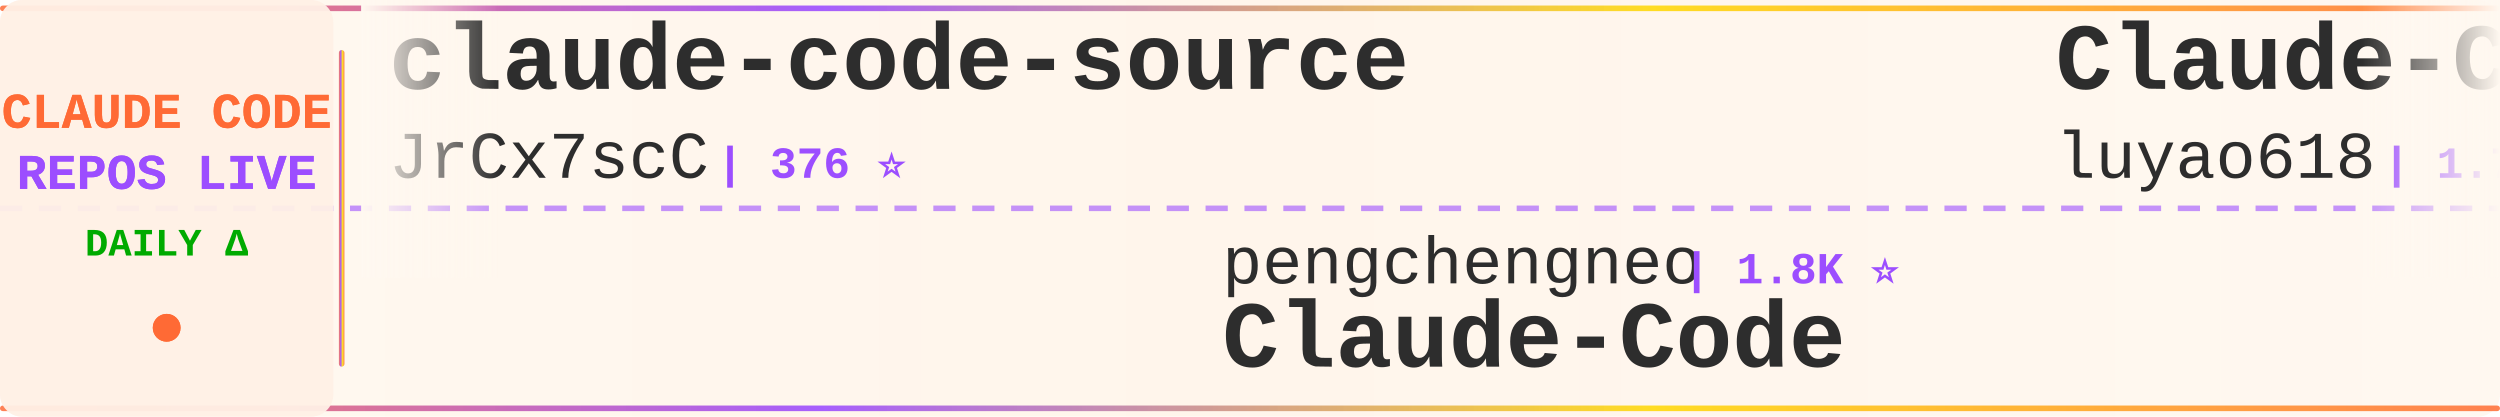
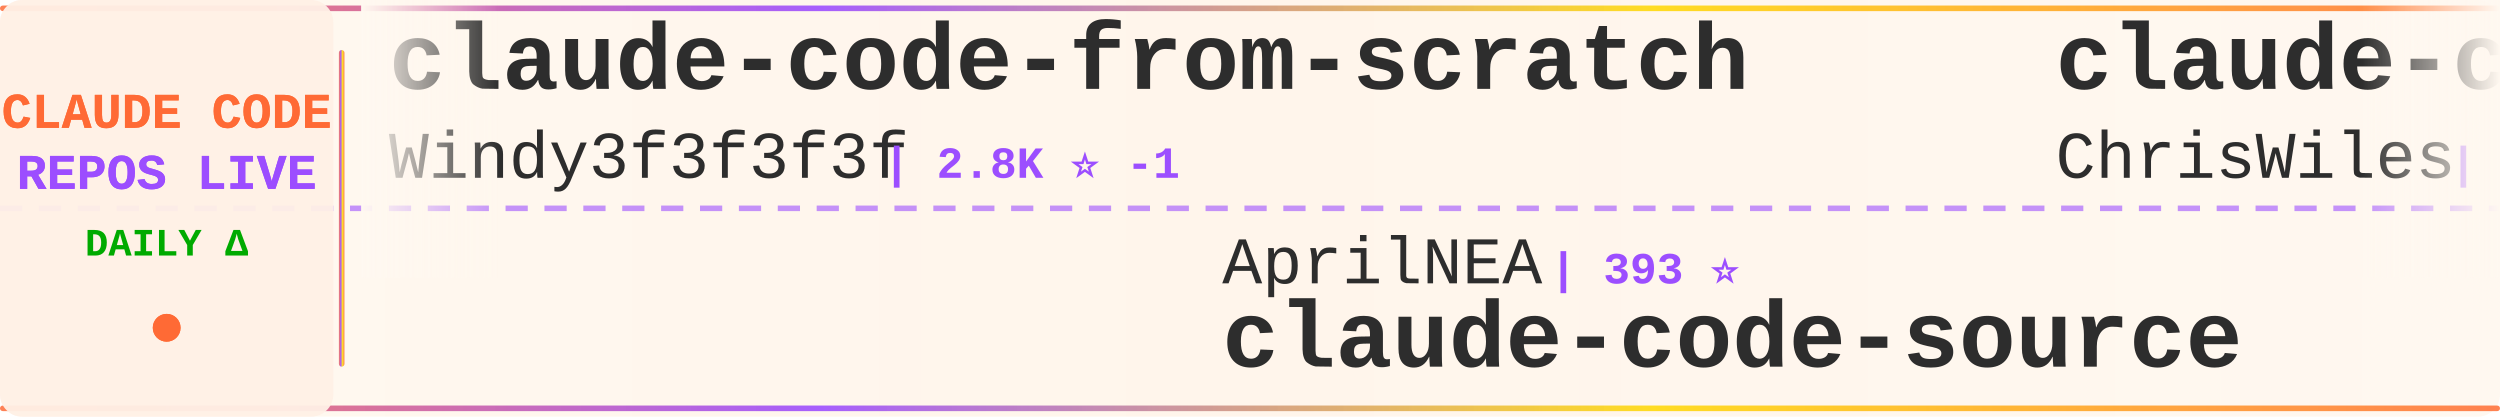
<svg xmlns="http://www.w3.org/2000/svg" width="900" height="150">
  <defs>
    <linearGradient id="tickerBg" x1="0%" y1="0%" x2="100%" y2="0%">
      <stop offset="0%" style="stop-color:#fff8f0;stop-opacity:0.98" />
      <stop offset="50%" style="stop-color:#fff5eb;stop-opacity:1" />
      <stop offset="100%" style="stop-color:#fff8f0;stop-opacity:0.98" />
    </linearGradient>
    <linearGradient id="borderGrad" x1="0%" y1="0%" x2="100%" y2="0%">
      <stop offset="0%" style="stop-color:#FF6B35;stop-opacity:0.85">
        <animate attributeName="stop-opacity" values="0.85;1;0.85" dur="2s" repeatCount="indefinite" />
      </stop>
      <stop offset="33%" style="stop-color:#9C4EFF;stop-opacity:0.9">
        <animate attributeName="stop-opacity" values="0.9;1;0.9" dur="2.2s" repeatCount="indefinite" />
      </stop>
      <stop offset="66%" style="stop-color:#FFD700;stop-opacity:0.85">
        <animate attributeName="stop-opacity" values="0.85;1;0.85" dur="1.8s" repeatCount="indefinite" />
      </stop>
      <stop offset="100%" style="stop-color:#FF6B35;stop-opacity:0.85">
        <animate attributeName="stop-opacity" values="0.85;1;0.85" dur="2s" repeatCount="indefinite" />
      </stop>
    </linearGradient>
    <filter id="textGlow">
      <feGaussianBlur stdDeviation="0.15" result="coloredBlur" />
      <feMerge>
        <feMergeNode in="coloredBlur" />
        <feMergeNode in="SourceGraphic" />
      </feMerge>
    </filter>
    <filter id="metricGlow">
      <feGaussianBlur stdDeviation="0.2" result="coloredBlur" />
      <feMerge>
        <feMergeNode in="coloredBlur" />
        <feMergeNode in="SourceGraphic" />
      </feMerge>
    </filter>
    <linearGradient id="leftFade" x1="0%" y1="0%" x2="100%" y2="0%">
      <stop offset="0%" style="stop-color:#fff8f0;stop-opacity:1" />
      <stop offset="100%" style="stop-color:#fff8f0;stop-opacity:0" />
    </linearGradient>
    <linearGradient id="rightFade" x1="0%" y1="0%" x2="100%" y2="0%">
      <stop offset="0%" style="stop-color:#fff8f0;stop-opacity:0" />
      <stop offset="100%" style="stop-color:#fff8f0;stop-opacity:1" />
    </linearGradient>
  </defs>
  <rect width="900" height="150" fill="url(#tickerBg)" rx="8" />
  <rect x="0" y="2" width="900" height="2" fill="url(#borderGrad)" rx="1" />
  <rect x="0" y="146" width="900" height="2" fill="url(#borderGrad)" rx="1" />
  <line x1="0" y1="75" x2="900" y2="75" stroke="#9C4EFF" stroke-width="2" stroke-dasharray="8 6" opacity="0.6" />
  <rect x="0" y="0" width="120" height="150" fill="#fff0e6" opacity="0.95" rx="8" />
  <text x="60" y="46" font-family="'Courier New', monospace" font-size="18" font-weight="bold" fill="#FF6B35" text-anchor="middle" filter="url(#textGlow)">
    CLAUDE CODE
  </text>
  <text x="60" y="68" font-family="'Courier New', monospace" font-size="18" font-weight="bold" fill="#9C4EFF" text-anchor="middle" filter="url(#textGlow)">
    REPOS LIVE
  </text>
  <text x="60" y="92" font-family="'Courier New', monospace" font-size="14" font-weight="bold" fill="#00aa00" text-anchor="middle">
    DAILY Δ
  </text>
  <circle cx="60" cy="118" r="5" fill="#FF6B35" filter="url(#metricGlow)">
    <animate attributeName="r" values="4;6;4" dur="1.5s" repeatCount="indefinite" />
    <animate attributeName="opacity" values="0.6;1;0.6" dur="1.5s" repeatCount="indefinite" />
  </circle>
  <rect x="122" y="18" width="2" height="114" fill="url(#borderGrad)" rx="1" />
  <clipPath id="tickerClip">
    <rect x="130" y="0" width="770" height="150" />
  </clipPath>
  <g clip-path="url(#tickerClip)">
    <g id="tickerItems">
      <animateTransform attributeName="transform" attributeType="XML" type="translate" from="0 0" to="-3000 0" dur="54s" repeatCount="indefinite" />
      <g transform="translate(0, 0)">
-         <text x="140" y="32" font-family="'Courier New', monospace" font-size="34" font-weight="bold" fill="#2d2d2d">claude-code-source</text>
-         <text x="140" y="64" font-family="'Courier New', monospace" font-size="24" font-weight="normal" fill="#2d2d2d" opacity="1.0">JrCx7scC</text>
-         <text x="258" y="64" font-family="'Courier New', monospace" font-size="16" font-weight="bold" fill="#9C4EFF"> | 376 ⭐</text>
+         <text x="140" y="32" font-family="'Courier New', monospace" font-size="34" font-weight="bold" fill="#2d2d2d">claude-code-from-scratch</text>
+         <text x="140" y="64" font-family="'Courier New', monospace" font-size="24" font-weight="normal" fill="#2d2d2d" opacity="1.0">Windy3f3f3f3f</text>
+         <text x="318" y="64" font-family="'Courier New', monospace" font-size="16" font-weight="bold" fill="#9C4EFF"> | 2.8K ⭐ -1</text>
      </g>
      <g transform="translate(300, 0)">
-         <text x="140" y="102" font-family="'Courier New', monospace" font-size="24" font-weight="normal" fill="#2d2d2d" opacity="1.0">pengchengneo</text>
-         <text x="306" y="102" font-family="'Courier New', monospace" font-size="16" font-weight="bold" fill="#9C4EFF"> | 1.8K ⭐</text>
-         <text x="140" y="132" font-family="'Courier New', monospace" font-size="34" font-weight="bold" fill="#2d2d2d">Claude-Code</text>
+         <text x="140" y="102" font-family="'Courier New', monospace" font-size="24" font-weight="normal" fill="#2d2d2d" opacity="1.0">AprilNEA</text>
+         <text x="258" y="102" font-family="'Courier New', monospace" font-size="16" font-weight="bold" fill="#9C4EFF"> | 393 ⭐</text>
+         <text x="140" y="132" font-family="'Courier New', monospace" font-size="34" font-weight="bold" fill="#2d2d2d">claude-code-source</text>
      </g>
      <g transform="translate(600, 0)">
-         <text x="140" y="32" font-family="'Courier New', monospace" font-size="34" font-weight="bold" fill="#2d2d2d">Claude-Code-Source-Study</text>
-         <text x="140" y="64" font-family="'Courier New', monospace" font-size="24" font-weight="normal" fill="#2d2d2d" opacity="1.0">luyao618</text>
-         <text x="258" y="64" font-family="'Courier New', monospace" font-size="16" font-weight="bold" fill="#9C4EFF"> | 1.7K ⭐ +2</text>
+         <text x="140" y="32" font-family="'Courier New', monospace" font-size="34" font-weight="bold" fill="#2d2d2d">claude-code-showcase</text>
+         <text x="140" y="64" font-family="'Courier New', monospace" font-size="24" font-weight="normal" fill="#2d2d2d" opacity="1.0">ChrisWiles</text>
+         <text x="282" y="64" font-family="'Courier New', monospace" font-size="16" font-weight="bold" fill="#9C4EFF"> | 6.1K ⭐ +1</text>
      </g>
      <g transform="translate(900, 0)">
-         <text x="140" y="102" font-family="'Courier New', monospace" font-size="24" font-weight="normal" fill="#2d2d2d" opacity="1.0">anthropics</text>
-         <text x="282" y="102" font-family="'Courier New', monospace" font-size="16" font-weight="bold" fill="#9C4EFF"> | 1.0K ⭐ +2</text>
-         <text x="140" y="132" font-family="'Courier New', monospace" font-size="34" font-weight="bold" fill="#2d2d2d">claude-code-base-action</text>
+         <text x="140" y="102" font-family="'Courier New', monospace" font-size="24" font-weight="normal" fill="#2d2d2d" opacity="1.0">lorryjovens-hub</text>
+         <text x="342" y="102" font-family="'Courier New', monospace" font-size="16" font-weight="bold" fill="#9C4EFF"> | 1.7K ⭐</text>
+         <text x="140" y="132" font-family="'Courier New', monospace" font-size="34" font-weight="bold" fill="#2d2d2d">claude-code-rust</text>
      </g>
      <g transform="translate(1200, 0)">
-         <text x="140" y="32" font-family="'Courier New', monospace" font-size="34" font-weight="bold" fill="#2d2d2d">system_prompts_leaks</text>
-         <text x="140" y="64" font-family="'Courier New', monospace" font-size="24" font-weight="normal" fill="#2d2d2d" opacity="1.0">asgeirtj</text>
-         <text x="258" y="64" font-family="'Courier New', monospace" font-size="16" font-weight="bold" fill="#9C4EFF"> | 69.5K ⭐ +29</text>
+         <text x="140" y="32" font-family="'Courier New', monospace" font-size="34" font-weight="bold" fill="#2d2d2d">Claude-code</text>
+         <text x="140" y="64" font-family="'Courier New', monospace" font-size="24" font-weight="normal" fill="#2d2d2d" opacity="1.0">fazxes</text>
+         <text x="234" y="64" font-family="'Courier New', monospace" font-size="16" font-weight="bold" fill="#9C4EFF"> | 245 ⭐</text>
      </g>
      <g transform="translate(1500, 0)">
-         <text x="140" y="102" font-family="'Courier New', monospace" font-size="24" font-weight="normal" fill="#2d2d2d" opacity="1.0">darcyegb</text>
-         <text x="258" y="102" font-family="'Courier New', monospace" font-size="16" font-weight="bold" fill="#9C4EFF"> | 774 ⭐</text>
-         <text x="140" y="132" font-family="'Courier New', monospace" font-size="34" font-weight="bold" fill="#2d2d2d">ClaudeCodeAgents</text>
+         <text x="140" y="102" font-family="'Courier New', monospace" font-size="24" font-weight="normal" fill="#2d2d2d" opacity="1.0">freestylefly</text>
+         <text x="306" y="102" font-family="'Courier New', monospace" font-size="16" font-weight="bold" fill="#9C4EFF"> | 131 ⭐</text>
+         <text x="140" y="132" font-family="'Courier New', monospace" font-size="34" font-weight="bold" fill="#2d2d2d">claude-code</text>
      </g>
      <g transform="translate(1800, 0)">
-         <text x="140" y="32" font-family="'Courier New', monospace" font-size="34" font-weight="bold" fill="#2d2d2d">Claude-code</text>
-         <text x="140" y="64" font-family="'Courier New', monospace" font-size="24" font-weight="normal" fill="#2d2d2d" opacity="1.0">zstmfhy</text>
-         <text x="246" y="64" font-family="'Courier New', monospace" font-size="16" font-weight="bold" fill="#9C4EFF"> | 188 ⭐</text>
+         <text x="140" y="32" font-family="'Courier New', monospace" font-size="34" font-weight="bold" fill="#2d2d2d">Auto-claude-code-researc...</text>
+         <text x="140" y="64" font-family="'Courier New', monospace" font-size="24" font-weight="normal" fill="#2d2d2d" opacity="1.0">wanshuiyin</text>
+         <text x="282" y="64" font-family="'Courier New', monospace" font-size="16" font-weight="bold" fill="#9C4EFF"> | 17.4K ⭐ +53</text>
      </g>
      <g transform="translate(2100, 0)">
-         <text x="140" y="102" font-family="'Courier New', monospace" font-size="24" font-weight="normal" fill="#2d2d2d" opacity="1.0">overwirehq</text>
-         <text x="282" y="102" font-family="'Courier New', monospace" font-size="16" font-weight="bold" fill="#9C4EFF"> | 2.8K ⭐</text>
-         <text x="140" y="132" font-family="'Courier New', monospace" font-size="34" font-weight="bold" fill="#2d2d2d">claude-code-telegram</text>
+         <text x="140" y="102" font-family="'Courier New', monospace" font-size="24" font-weight="normal" fill="#2d2d2d" opacity="1.0">777genius</text>
+         <text x="270" y="102" font-family="'Courier New', monospace" font-size="16" font-weight="bold" fill="#9C4EFF"> | 936 ⭐ +1</text>
+         <text x="140" y="132" font-family="'Courier New', monospace" font-size="34" font-weight="bold" fill="#2d2d2d">claude-code-source-code</text>
      </g>
      <g transform="translate(2400, 0)">
-         <text x="140" y="32" font-family="'Courier New', monospace" font-size="34" font-weight="bold" fill="#2d2d2d">claude-code</text>
-         <text x="140" y="64" font-family="'Courier New', monospace" font-size="24" font-weight="normal" fill="#2d2d2d" opacity="1.0">claude-code-best</text>
-         <text x="354" y="64" font-family="'Courier New', monospace" font-size="16" font-weight="bold" fill="#9C4EFF"> | 22.9K ⭐ +8</text>
+         <text x="140" y="32" font-family="'Courier New', monospace" font-size="34" font-weight="bold" fill="#2d2d2d">claude-code-local</text>
+         <text x="140" y="64" font-family="'Courier New', monospace" font-size="24" font-weight="normal" fill="#2d2d2d" opacity="1.0">nicedreamzapp</text>
+         <text x="318" y="64" font-family="'Courier New', monospace" font-size="16" font-weight="bold" fill="#9C4EFF"> | 3.4K ⭐ +2</text>
      </g>
      <g transform="translate(2700, 0)">
-         <text x="140" y="102" font-family="'Courier New', monospace" font-size="24" font-weight="normal" fill="#2d2d2d" opacity="1.0">huangserva</text>
-         <text x="282" y="102" font-family="'Courier New', monospace" font-size="16" font-weight="bold" fill="#9C4EFF"> | 629 ⭐</text>
-         <text x="140" y="132" font-family="'Courier New', monospace" font-size="34" font-weight="bold" fill="#2d2d2d">claude-code-cli</text>
+         <text x="140" y="102" font-family="'Courier New', monospace" font-size="24" font-weight="normal" fill="#2d2d2d" opacity="1.0">disler</text>
+         <text x="234" y="102" font-family="'Courier New', monospace" font-size="16" font-weight="bold" fill="#9C4EFF"> | 3.9K ⭐ +1</text>
+         <text x="140" y="132" font-family="'Courier New', monospace" font-size="34" font-weight="bold" fill="#2d2d2d">claude-code-hooks-master...</text>
      </g>
      <g transform="translate(3000, 0)">
-         <text x="140" y="32" font-family="'Courier New', monospace" font-size="34" font-weight="bold" fill="#2d2d2d">claude-code-source</text>
-         <text x="140" y="64" font-family="'Courier New', monospace" font-size="24" font-weight="normal" fill="#2d2d2d" opacity="1.0">JrCx7scC</text>
-         <text x="258" y="64" font-family="'Courier New', monospace" font-size="16" font-weight="bold" fill="#9C4EFF"> | 376 ⭐</text>
+         <text x="140" y="32" font-family="'Courier New', monospace" font-size="34" font-weight="bold" fill="#2d2d2d">claude-code-from-scratch</text>
+         <text x="140" y="64" font-family="'Courier New', monospace" font-size="24" font-weight="normal" fill="#2d2d2d" opacity="1.0">Windy3f3f3f3f</text>
+         <text x="318" y="64" font-family="'Courier New', monospace" font-size="16" font-weight="bold" fill="#9C4EFF"> | 2.8K ⭐ -1</text>
      </g>
      <g transform="translate(3300, 0)">
-         <text x="140" y="102" font-family="'Courier New', monospace" font-size="24" font-weight="normal" fill="#2d2d2d" opacity="1.0">pengchengneo</text>
-         <text x="306" y="102" font-family="'Courier New', monospace" font-size="16" font-weight="bold" fill="#9C4EFF"> | 1.8K ⭐</text>
-         <text x="140" y="132" font-family="'Courier New', monospace" font-size="34" font-weight="bold" fill="#2d2d2d">Claude-Code</text>
+         <text x="140" y="102" font-family="'Courier New', monospace" font-size="24" font-weight="normal" fill="#2d2d2d" opacity="1.0">AprilNEA</text>
+         <text x="258" y="102" font-family="'Courier New', monospace" font-size="16" font-weight="bold" fill="#9C4EFF"> | 393 ⭐</text>
+         <text x="140" y="132" font-family="'Courier New', monospace" font-size="34" font-weight="bold" fill="#2d2d2d">claude-code-source</text>
      </g>
      <g transform="translate(3600, 0)">
-         <text x="140" y="32" font-family="'Courier New', monospace" font-size="34" font-weight="bold" fill="#2d2d2d">Claude-Code-Source-Study</text>
-         <text x="140" y="64" font-family="'Courier New', monospace" font-size="24" font-weight="normal" fill="#2d2d2d" opacity="1.0">luyao618</text>
-         <text x="258" y="64" font-family="'Courier New', monospace" font-size="16" font-weight="bold" fill="#9C4EFF"> | 1.7K ⭐ +2</text>
+         <text x="140" y="32" font-family="'Courier New', monospace" font-size="34" font-weight="bold" fill="#2d2d2d">claude-code-showcase</text>
+         <text x="140" y="64" font-family="'Courier New', monospace" font-size="24" font-weight="normal" fill="#2d2d2d" opacity="1.0">ChrisWiles</text>
+         <text x="282" y="64" font-family="'Courier New', monospace" font-size="16" font-weight="bold" fill="#9C4EFF"> | 6.1K ⭐ +1</text>
      </g>
      <g transform="translate(3900, 0)">
-         <text x="140" y="102" font-family="'Courier New', monospace" font-size="24" font-weight="normal" fill="#2d2d2d" opacity="1.0">anthropics</text>
-         <text x="282" y="102" font-family="'Courier New', monospace" font-size="16" font-weight="bold" fill="#9C4EFF"> | 1.0K ⭐ +2</text>
-         <text x="140" y="132" font-family="'Courier New', monospace" font-size="34" font-weight="bold" fill="#2d2d2d">claude-code-base-action</text>
+         <text x="140" y="102" font-family="'Courier New', monospace" font-size="24" font-weight="normal" fill="#2d2d2d" opacity="1.0">lorryjovens-hub</text>
+         <text x="342" y="102" font-family="'Courier New', monospace" font-size="16" font-weight="bold" fill="#9C4EFF"> | 1.7K ⭐</text>
+         <text x="140" y="132" font-family="'Courier New', monospace" font-size="34" font-weight="bold" fill="#2d2d2d">claude-code-rust</text>
      </g>
    </g>
  </g>
  <rect x="130" y="0" width="50" height="100" fill="url(#leftFade)" />
  <rect x="850" y="0" width="50" height="100" fill="url(#rightFade)" />
</svg>
